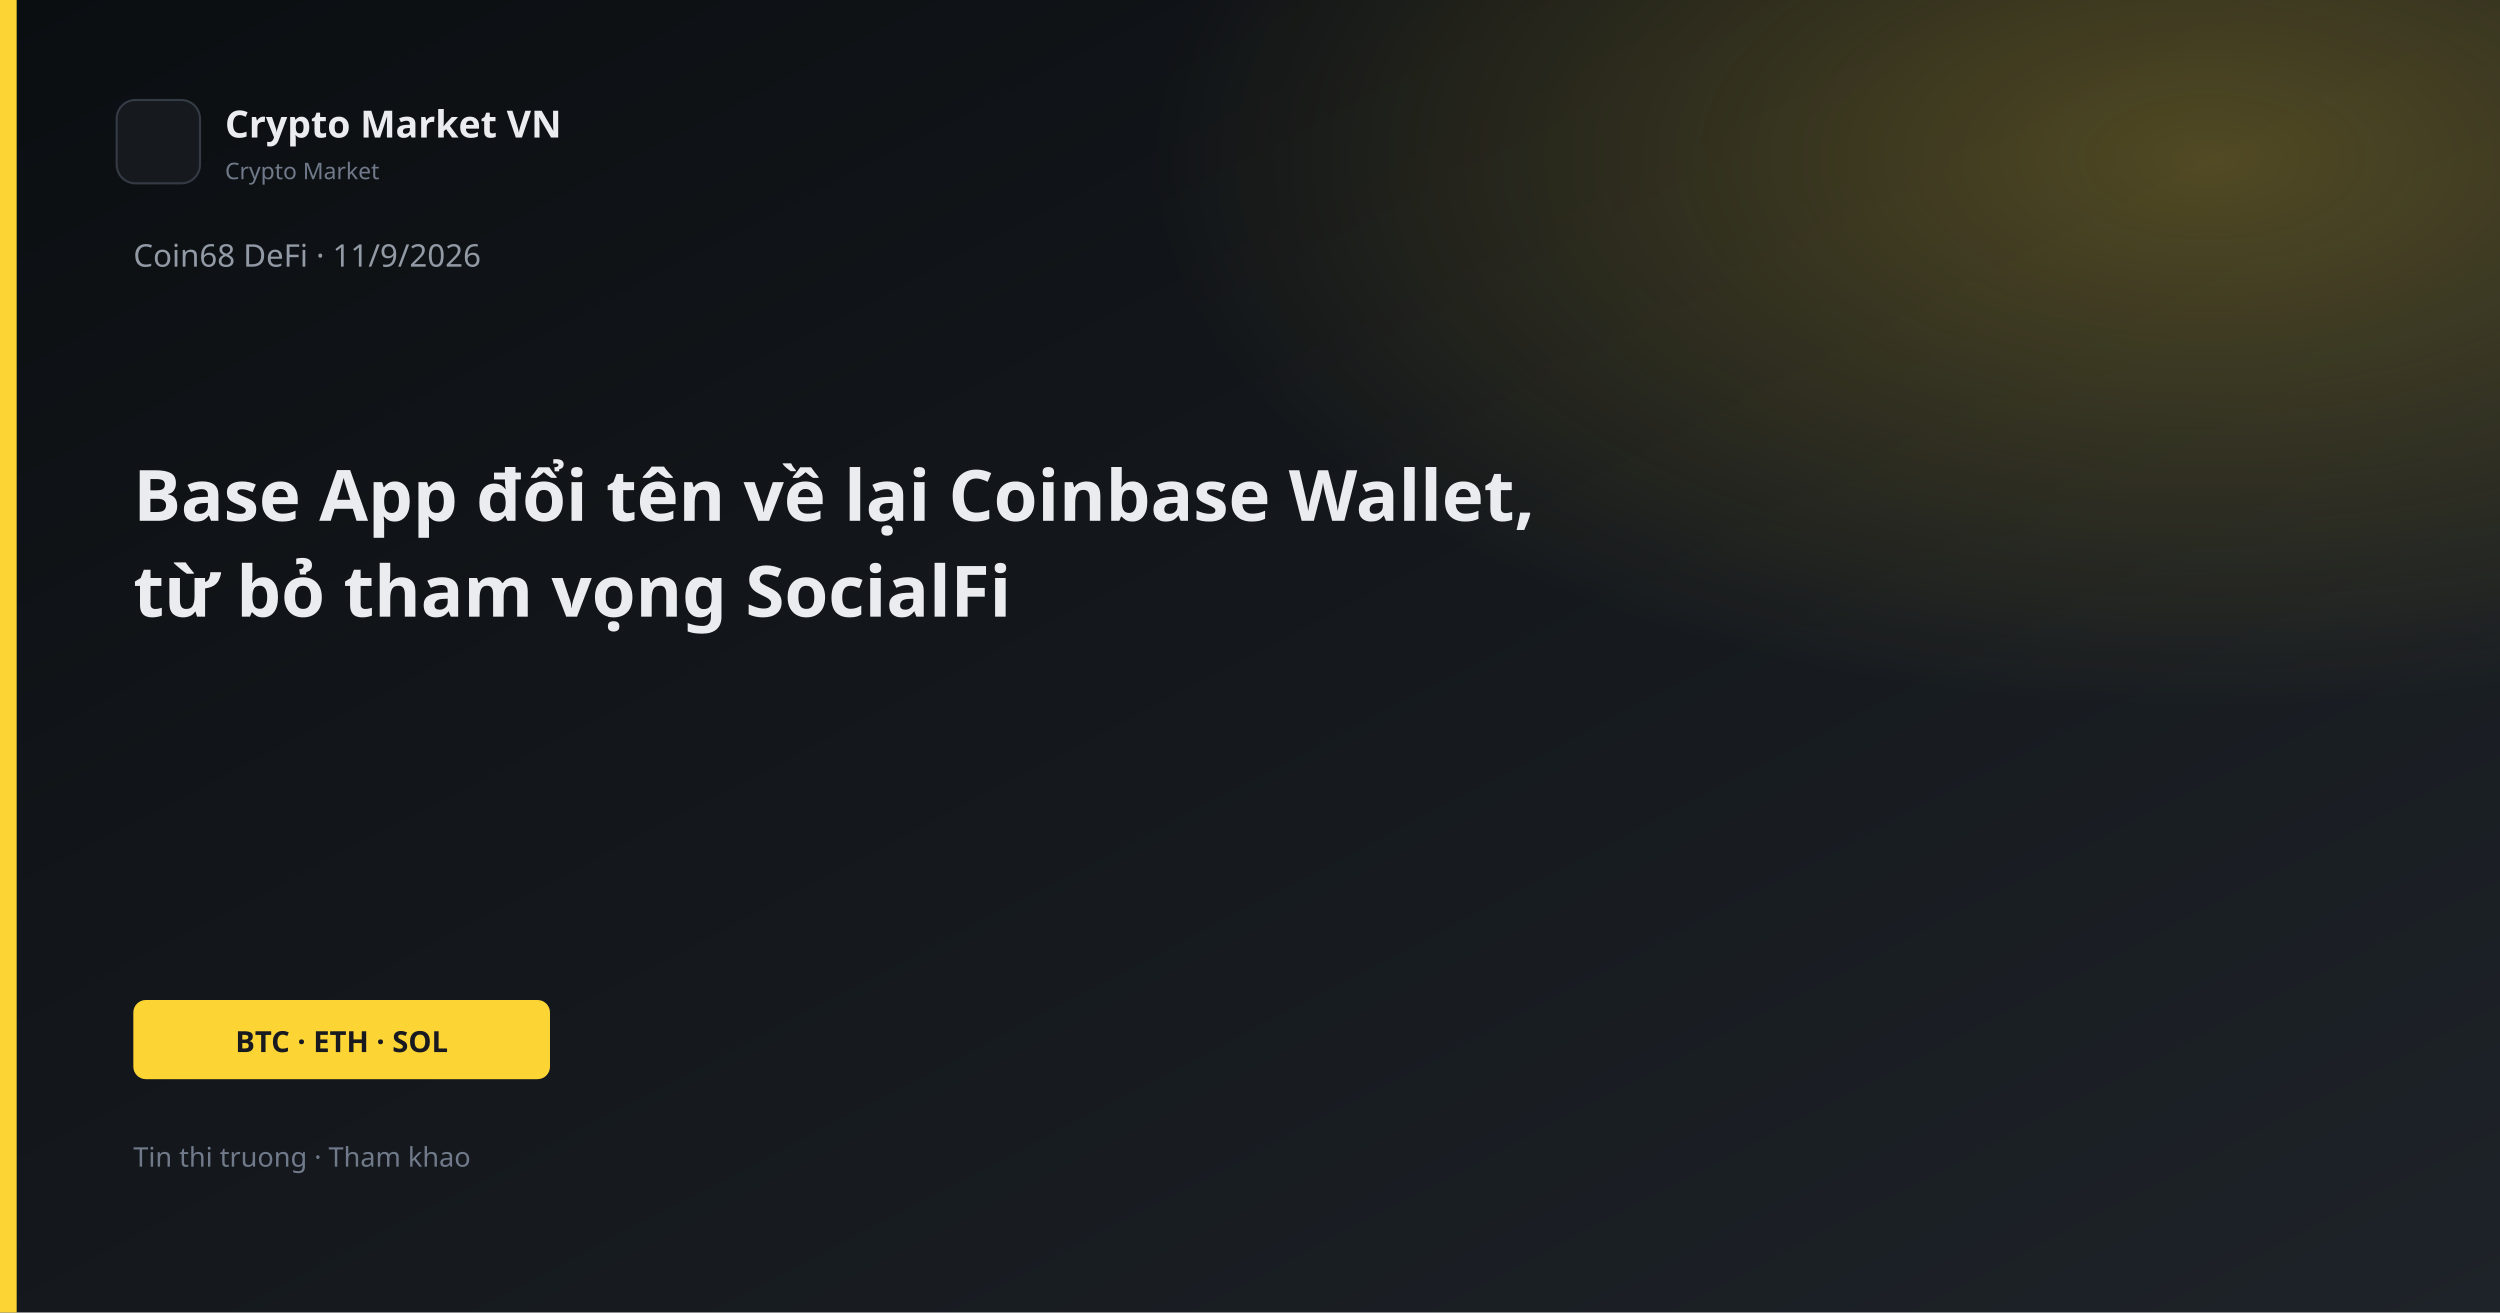
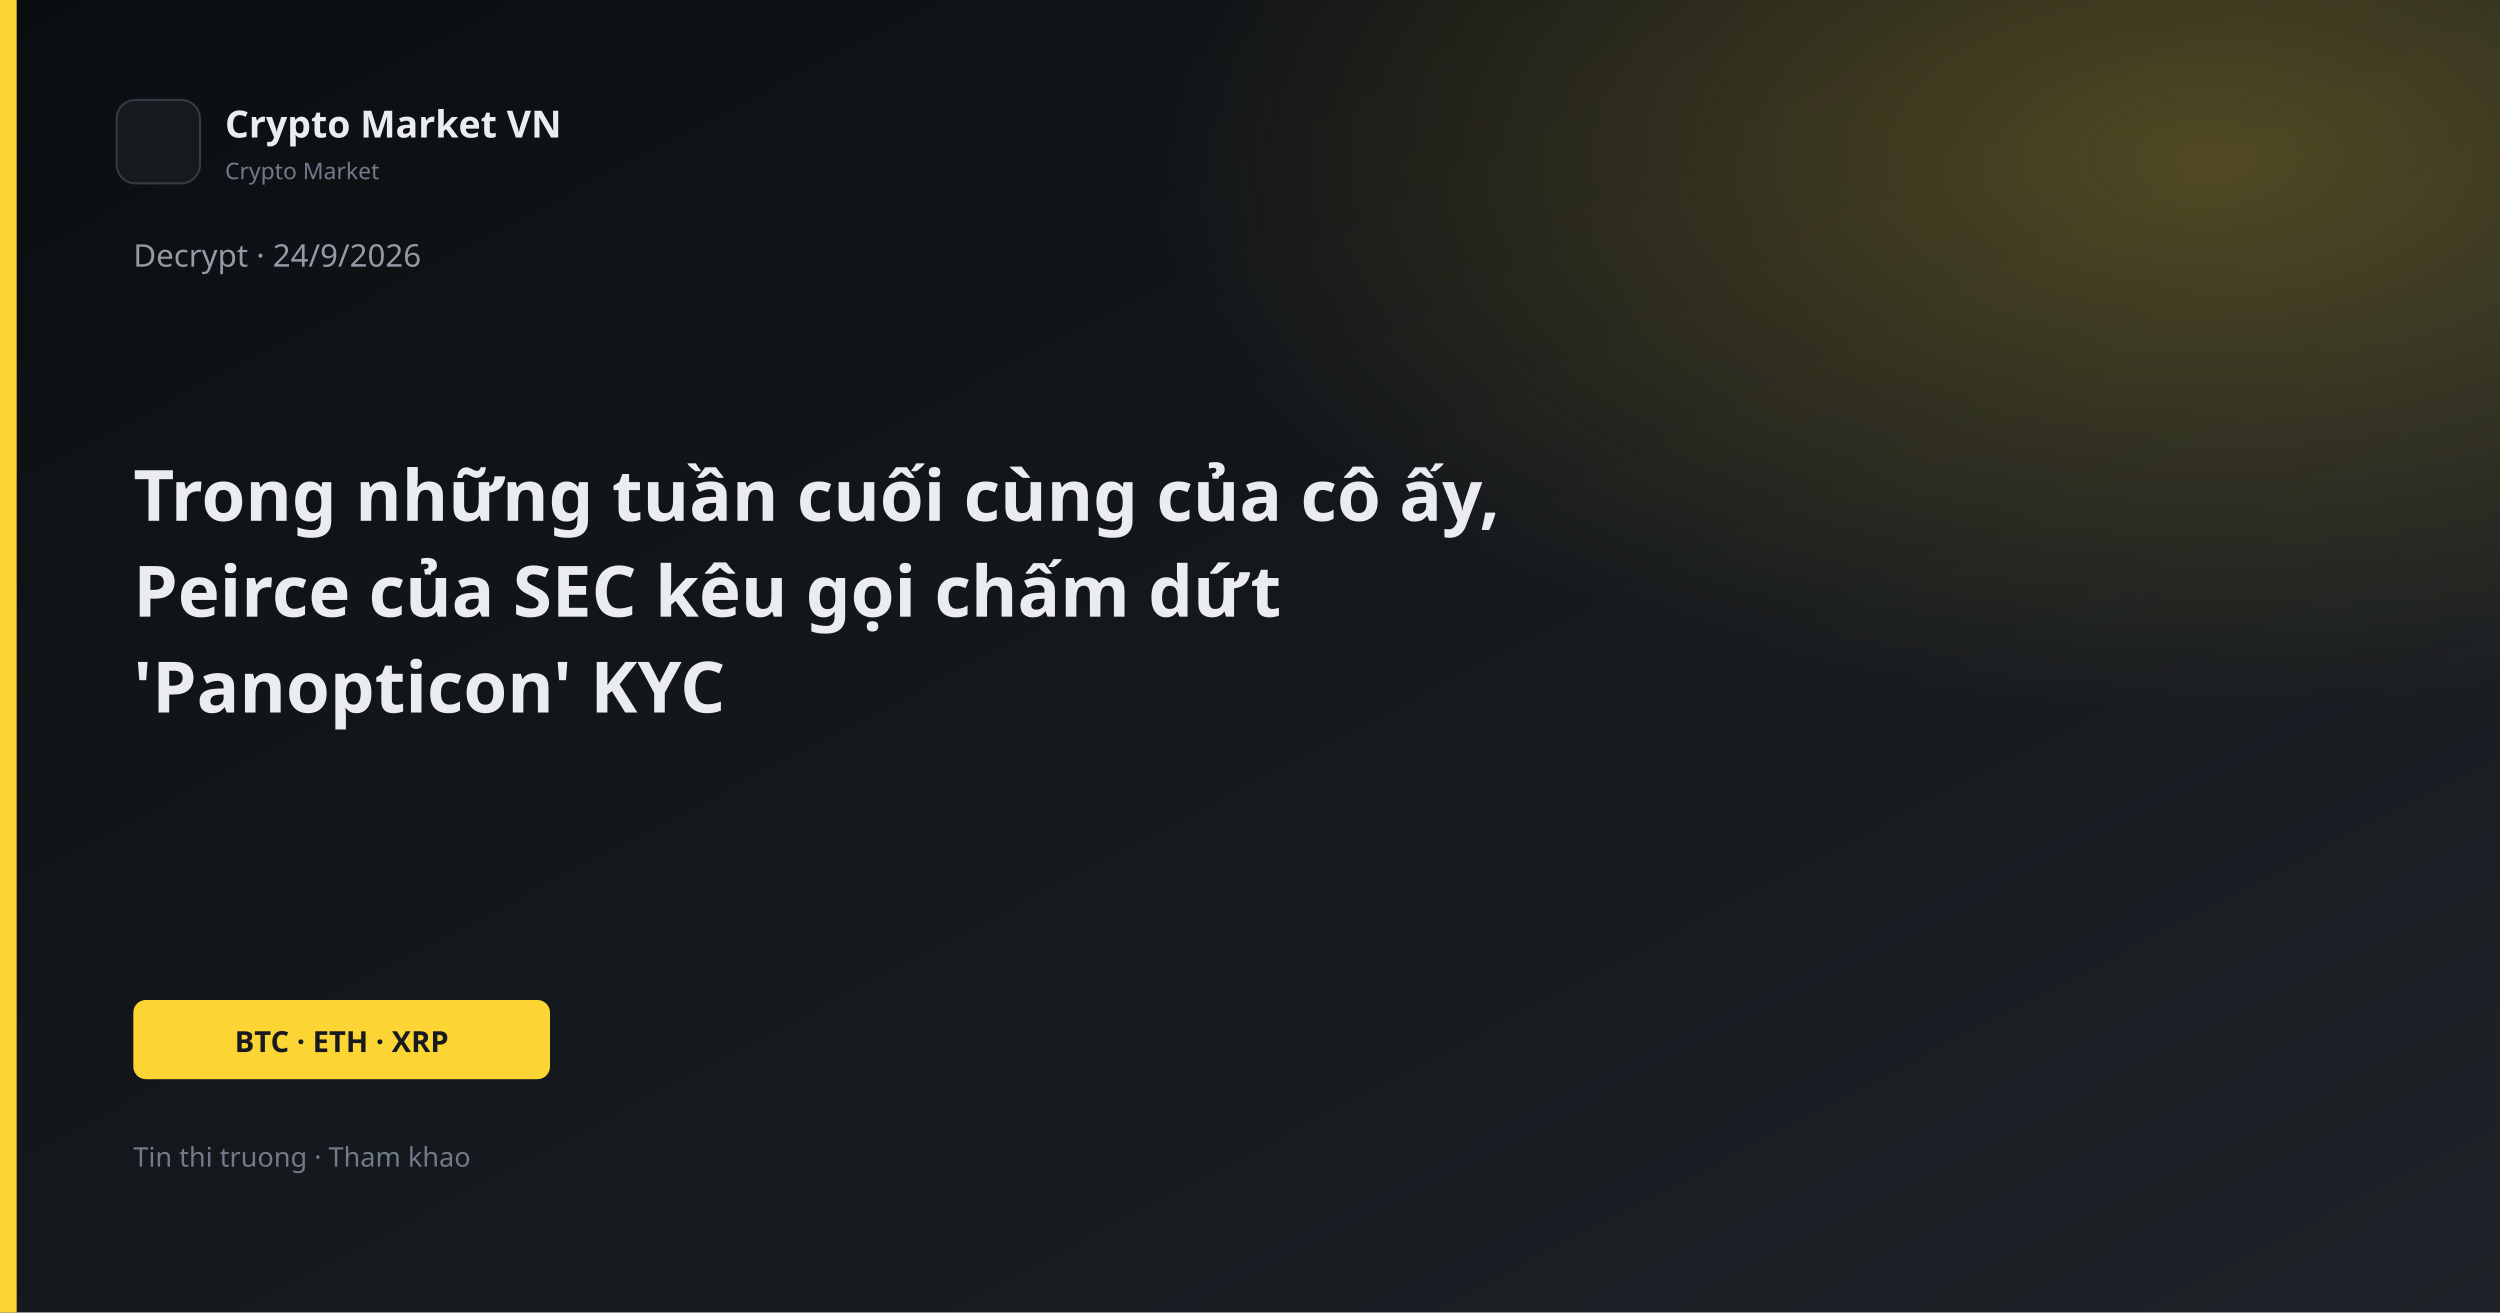
<svg xmlns="http://www.w3.org/2000/svg" width="1200" height="630" viewBox="0 0 1200 630">
  <defs>
    <linearGradient id="bg" x1="0" y1="0" x2="1" y2="1">
      <stop offset="0%" stop-color="#0B0E11" />
      <stop offset="100%" stop-color="#1E2329" />
    </linearGradient>
    <linearGradient id="gold" x1="0" y1="0" x2="1" y2="1">
      <stop stop-color="#FCD535" />
      <stop offset="1" stop-color="#F0B90B" />
    </linearGradient>
    <radialGradient id="glow" cx="88%" cy="12%" r="42%">
      <stop offset="0%" stop-color="#FCD535" stop-opacity="0.26" />
      <stop offset="100%" stop-color="#FCD535" stop-opacity="0" />
    </radialGradient>
  </defs>
  <rect width="1200" height="630" fill="url(#bg)" />
  <rect width="1200" height="630" fill="url(#glow)" />
  <rect x="0" y="0" width="8" height="630" fill="#FCD535" />
  <rect x="56" y="48" width="40" height="40" rx="9" fill="#161A1F" stroke="#343B44" />
  <text x="108" y="66" fill="#EAECEF" font-family="Segoe UI, system-ui, sans-serif" font-size="18" font-weight="600">Crypto Market VN</text>
  <text x="108" y="86" fill="#707A8A" font-family="Segoe UI, system-ui, sans-serif" font-size="11">Crypto Market</text>
-   <text x="64" y="128" fill="#929AA5" font-family="Segoe UI, system-ui, sans-serif" font-size="15">Coin68 DeFi · 11/9/2026</text>
-   <text x="64" y="250" fill="#EAECEF" font-family="Segoe UI, system-ui, sans-serif" font-size="34" font-weight="700">Base App đổi tên về lại Coinbase Wallet,</text>
-   <text x="64" y="296" fill="#EAECEF" font-family="Segoe UI, system-ui, sans-serif" font-size="34" font-weight="700">từ bỏ tham vọng SocialFi</text>
+   <text x="64" y="128" fill="#929AA5" font-family="Segoe UI, system-ui, sans-serif" font-size="15">Decrypt · 24/9/2026</text>
+   <text x="64" y="250" fill="#EAECEF" font-family="Segoe UI, system-ui, sans-serif" font-size="34" font-weight="700">Trong những tuần cuối cùng của cô ấy,</text>
+   <text x="64" y="296" fill="#EAECEF" font-family="Segoe UI, system-ui, sans-serif" font-size="34" font-weight="700">Peirce của SEC kêu gọi chấm dứt</text>
+   <text x="64" y="342" fill="#EAECEF" font-family="Segoe UI, system-ui, sans-serif" font-size="34" font-weight="700">'Panopticon' KYC</text>
  <rect x="64" y="480" width="200" height="38" rx="6" fill="#FCD535" />
-   <text x="164" y="505" text-anchor="middle" fill="#181A20" font-family="Segoe UI, system-ui, sans-serif" font-size="14" font-weight="700">BTC · ETH · SOL</text>
+   <text x="164" y="505" text-anchor="middle" fill="#181A20" font-family="Segoe UI, system-ui, sans-serif" font-size="14" font-weight="700">BTC · ETH · XRP</text>
  <text x="64" y="560" fill="#707A8A" font-family="Segoe UI, system-ui, sans-serif" font-size="13">Tin thi truong · Tham khao</text>
</svg>
